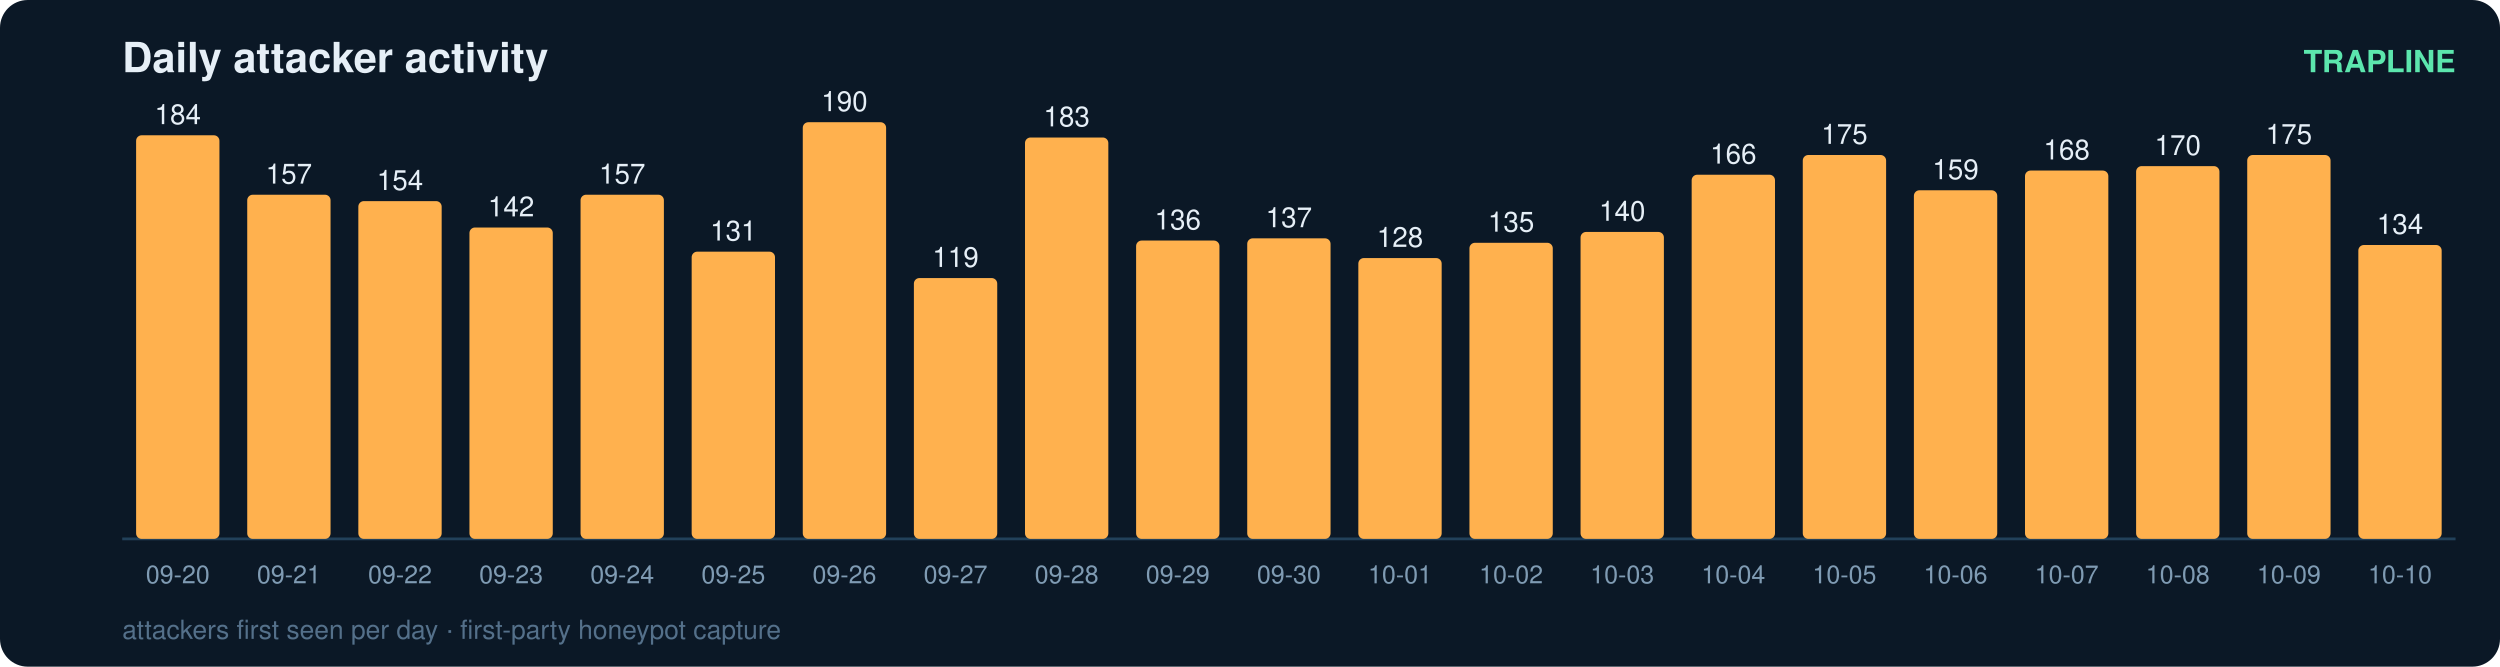
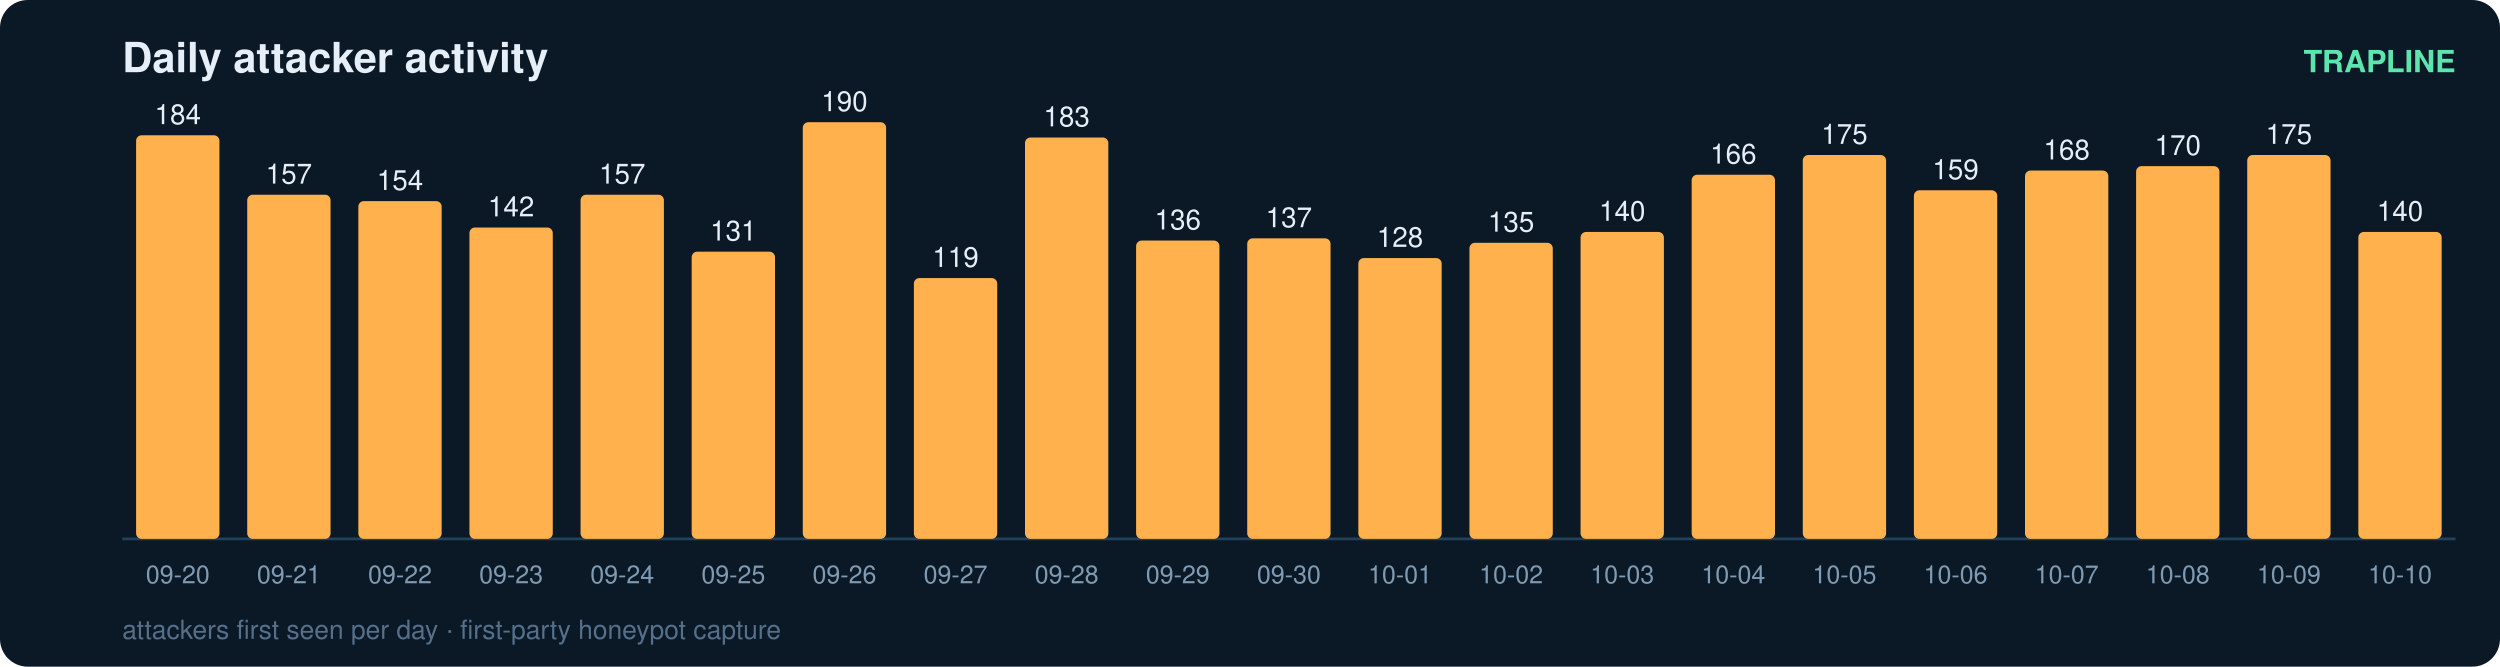
<svg xmlns="http://www.w3.org/2000/svg" width="900" height="240" viewBox="0 0 900 240" font-family="ui-sans-serif,Segoe UI,Helvetica,Arial">
  <rect width="900" height="240" rx="10" fill="#0b1826" />
  <text x="44" y="26" fill="#e6eff7" font-size="15" font-weight="700">Daily attacker activity</text>
  <text x="884" y="26" fill="#5ce6ad" font-size="11" text-anchor="end" font-weight="600">TRAPLINE</text>
  <line x1="44" y1="194" x2="884" y2="194" stroke="#22415a" stroke-width="1" />
  <rect x="49" y="48.7" width="30" height="145.3" rx="2" fill="#ffb14e" />
  <text x="64.0" y="44.7" fill="#e6eff7" font-size="10" text-anchor="middle" font-variant-numeric="tabular-nums">184</text>
  <text x="64.0" y="210.0" fill="#7f9bb3" font-size="9" text-anchor="middle">09-20</text>
  <rect x="89" y="70.1" width="30" height="123.9" rx="2" fill="#ffb14e" />
  <text x="104.0" y="66.1" fill="#e6eff7" font-size="10" text-anchor="middle" font-variant-numeric="tabular-nums">157</text>
  <text x="104.0" y="210.0" fill="#7f9bb3" font-size="9" text-anchor="middle">09-21</text>
  <rect x="129" y="72.4" width="30" height="121.6" rx="2" fill="#ffb14e" />
  <text x="144.0" y="68.4" fill="#e6eff7" font-size="10" text-anchor="middle" font-variant-numeric="tabular-nums">154</text>
  <text x="144.0" y="210.0" fill="#7f9bb3" font-size="9" text-anchor="middle">09-22</text>
  <rect x="169" y="81.9" width="30" height="112.1" rx="2" fill="#ffb14e" />
  <text x="184.0" y="77.9" fill="#e6eff7" font-size="10" text-anchor="middle" font-variant-numeric="tabular-nums">142</text>
  <text x="184.0" y="210.0" fill="#7f9bb3" font-size="9" text-anchor="middle">09-23</text>
  <rect x="209" y="70.1" width="30" height="123.9" rx="2" fill="#ffb14e" />
  <text x="224.0" y="66.1" fill="#e6eff7" font-size="10" text-anchor="middle" font-variant-numeric="tabular-nums">157</text>
  <text x="224.0" y="210.0" fill="#7f9bb3" font-size="9" text-anchor="middle">09-24</text>
  <rect x="249" y="90.6" width="30" height="103.4" rx="2" fill="#ffb14e" />
  <text x="264.0" y="86.6" fill="#e6eff7" font-size="10" text-anchor="middle" font-variant-numeric="tabular-nums">131</text>
  <text x="264.0" y="210.0" fill="#7f9bb3" font-size="9" text-anchor="middle">09-25</text>
  <rect x="289" y="44.0" width="30" height="150.0" rx="2" fill="#ffb14e" />
  <text x="304.0" y="40.0" fill="#e6eff7" font-size="10" text-anchor="middle" font-variant-numeric="tabular-nums">190</text>
  <text x="304.0" y="210.0" fill="#7f9bb3" font-size="9" text-anchor="middle">09-26</text>
  <rect x="329" y="100.1" width="30" height="93.9" rx="2" fill="#ffb14e" />
  <text x="344.0" y="96.1" fill="#e6eff7" font-size="10" text-anchor="middle" font-variant-numeric="tabular-nums">119</text>
  <text x="344.0" y="210.0" fill="#7f9bb3" font-size="9" text-anchor="middle">09-27</text>
  <rect x="369" y="49.5" width="30" height="144.5" rx="2" fill="#ffb14e" />
  <text x="384.0" y="45.5" fill="#e6eff7" font-size="10" text-anchor="middle" font-variant-numeric="tabular-nums">183</text>
  <text x="384.0" y="210.0" fill="#7f9bb3" font-size="9" text-anchor="middle">09-28</text>
  <rect x="409" y="86.6" width="30" height="107.4" rx="2" fill="#ffb14e" />
  <text x="424.0" y="82.6" fill="#e6eff7" font-size="10" text-anchor="middle" font-variant-numeric="tabular-nums">136</text>
  <text x="424.0" y="210.0" fill="#7f9bb3" font-size="9" text-anchor="middle">09-29</text>
  <rect x="449" y="85.8" width="30" height="108.2" rx="2" fill="#ffb14e" />
  <text x="464.0" y="81.8" fill="#e6eff7" font-size="10" text-anchor="middle" font-variant-numeric="tabular-nums">137</text>
  <text x="464.0" y="210.0" fill="#7f9bb3" font-size="9" text-anchor="middle">09-30</text>
  <rect x="489" y="92.9" width="30" height="101.1" rx="2" fill="#ffb14e" />
  <text x="504.0" y="88.9" fill="#e6eff7" font-size="10" text-anchor="middle" font-variant-numeric="tabular-nums">128</text>
  <text x="504.0" y="210.0" fill="#7f9bb3" font-size="9" text-anchor="middle">10-01</text>
  <rect x="529" y="87.4" width="30" height="106.6" rx="2" fill="#ffb14e" />
  <text x="544.0" y="83.4" fill="#e6eff7" font-size="10" text-anchor="middle" font-variant-numeric="tabular-nums">135</text>
  <text x="544.0" y="210.0" fill="#7f9bb3" font-size="9" text-anchor="middle">10-02</text>
  <rect x="569" y="83.5" width="30" height="110.5" rx="2" fill="#ffb14e" />
  <text x="584.0" y="79.5" fill="#e6eff7" font-size="10" text-anchor="middle" font-variant-numeric="tabular-nums">140</text>
  <text x="584.0" y="210.0" fill="#7f9bb3" font-size="9" text-anchor="middle">10-03</text>
  <rect x="609" y="62.9" width="30" height="131.1" rx="2" fill="#ffb14e" />
  <text x="624.0" y="58.9" fill="#e6eff7" font-size="10" text-anchor="middle" font-variant-numeric="tabular-nums">166</text>
  <text x="624.0" y="210.0" fill="#7f9bb3" font-size="9" text-anchor="middle">10-04</text>
  <rect x="649" y="55.8" width="30" height="138.2" rx="2" fill="#ffb14e" />
  <text x="664.0" y="51.8" fill="#e6eff7" font-size="10" text-anchor="middle" font-variant-numeric="tabular-nums">175</text>
  <text x="664.0" y="210.0" fill="#7f9bb3" font-size="9" text-anchor="middle">10-05</text>
  <rect x="689" y="68.5" width="30" height="125.5" rx="2" fill="#ffb14e" />
  <text x="704.0" y="64.5" fill="#e6eff7" font-size="10" text-anchor="middle" font-variant-numeric="tabular-nums">159</text>
  <text x="704.0" y="210.0" fill="#7f9bb3" font-size="9" text-anchor="middle">10-06</text>
  <rect x="729" y="61.4" width="30" height="132.6" rx="2" fill="#ffb14e" />
  <text x="744.0" y="57.4" fill="#e6eff7" font-size="10" text-anchor="middle" font-variant-numeric="tabular-nums">168</text>
  <text x="744.0" y="210.0" fill="#7f9bb3" font-size="9" text-anchor="middle">10-07</text>
  <rect x="769" y="59.8" width="30" height="134.2" rx="2" fill="#ffb14e" />
  <text x="784.0" y="55.8" fill="#e6eff7" font-size="10" text-anchor="middle" font-variant-numeric="tabular-nums">170</text>
  <text x="784.0" y="210.0" fill="#7f9bb3" font-size="9" text-anchor="middle">10-08</text>
  <rect x="809" y="55.8" width="30" height="138.2" rx="2" fill="#ffb14e" />
  <text x="824.0" y="51.8" fill="#e6eff7" font-size="10" text-anchor="middle" font-variant-numeric="tabular-nums">175</text>
  <text x="824.0" y="210.0" fill="#7f9bb3" font-size="9" text-anchor="middle">10-09</text>
-   <rect x="849" y="88.2" width="30" height="105.8" rx="2" fill="#ffb14e" />
-   <text x="864.0" y="84.2" fill="#e6eff7" font-size="10" text-anchor="middle" font-variant-numeric="tabular-nums">134</text>
+   <rect x="849" y="83.5" width="30" height="110.5" rx="2" fill="#ffb14e" />
+   <text x="864.0" y="79.5" fill="#e6eff7" font-size="10" text-anchor="middle" font-variant-numeric="tabular-nums">140</text>
  <text x="864.0" y="210.0" fill="#7f9bb3" font-size="9" text-anchor="middle">10-10</text>
  <text x="44" y="230" fill="#54708a" font-size="9.5">attackers first seen per day · first-party honeypot capture</text>
</svg>
